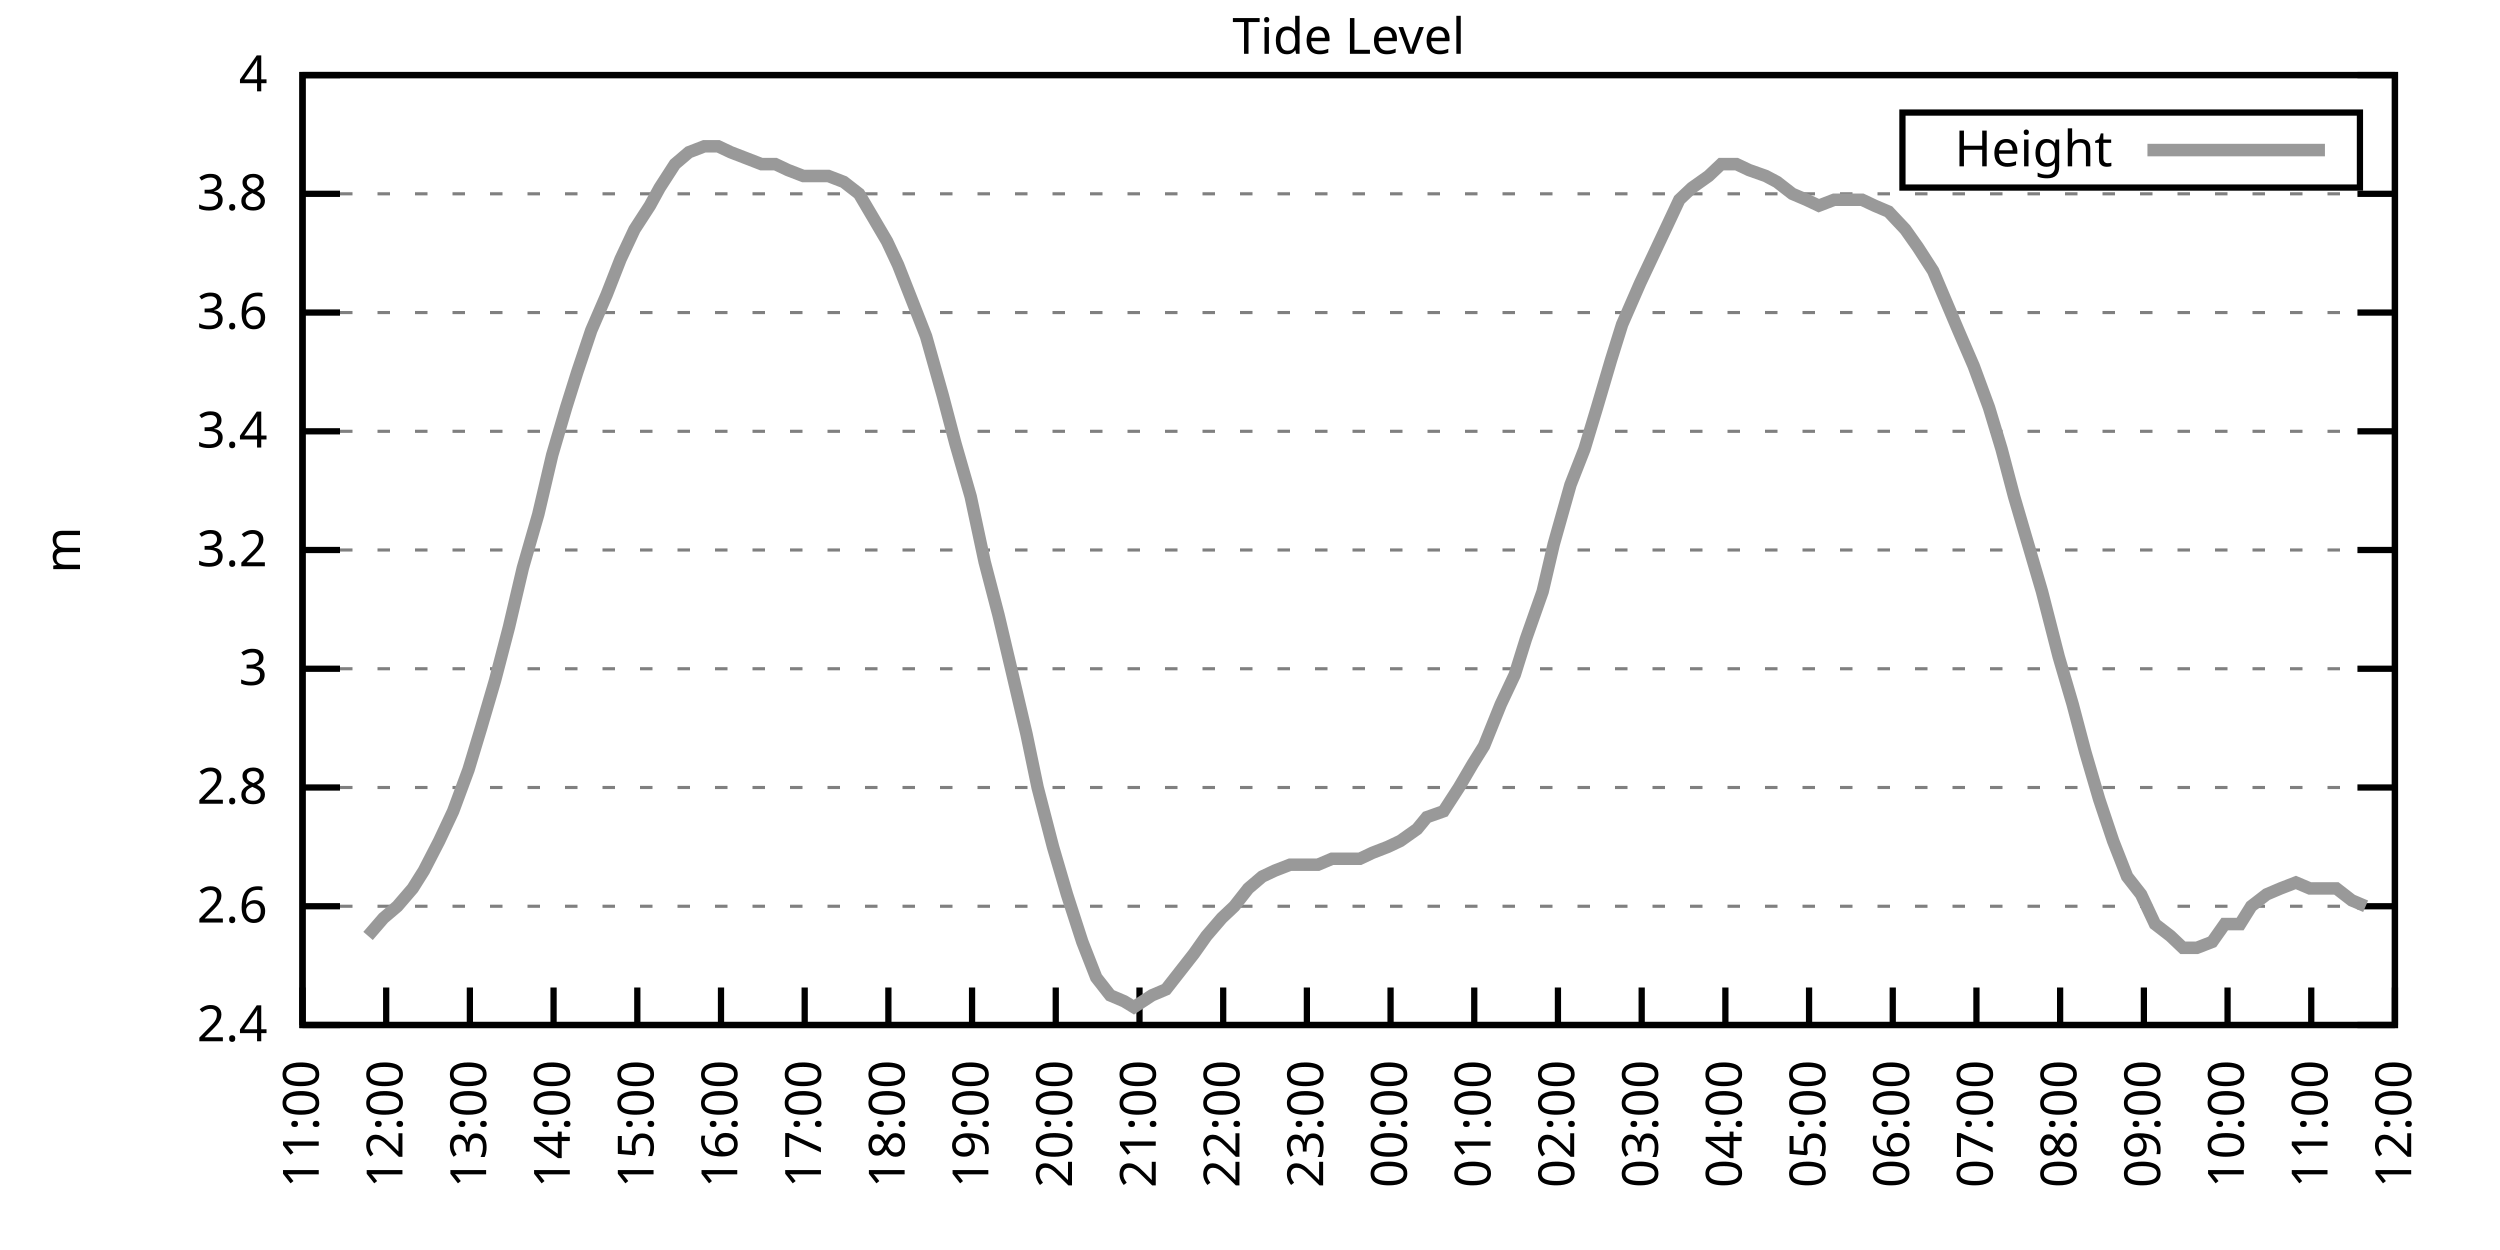
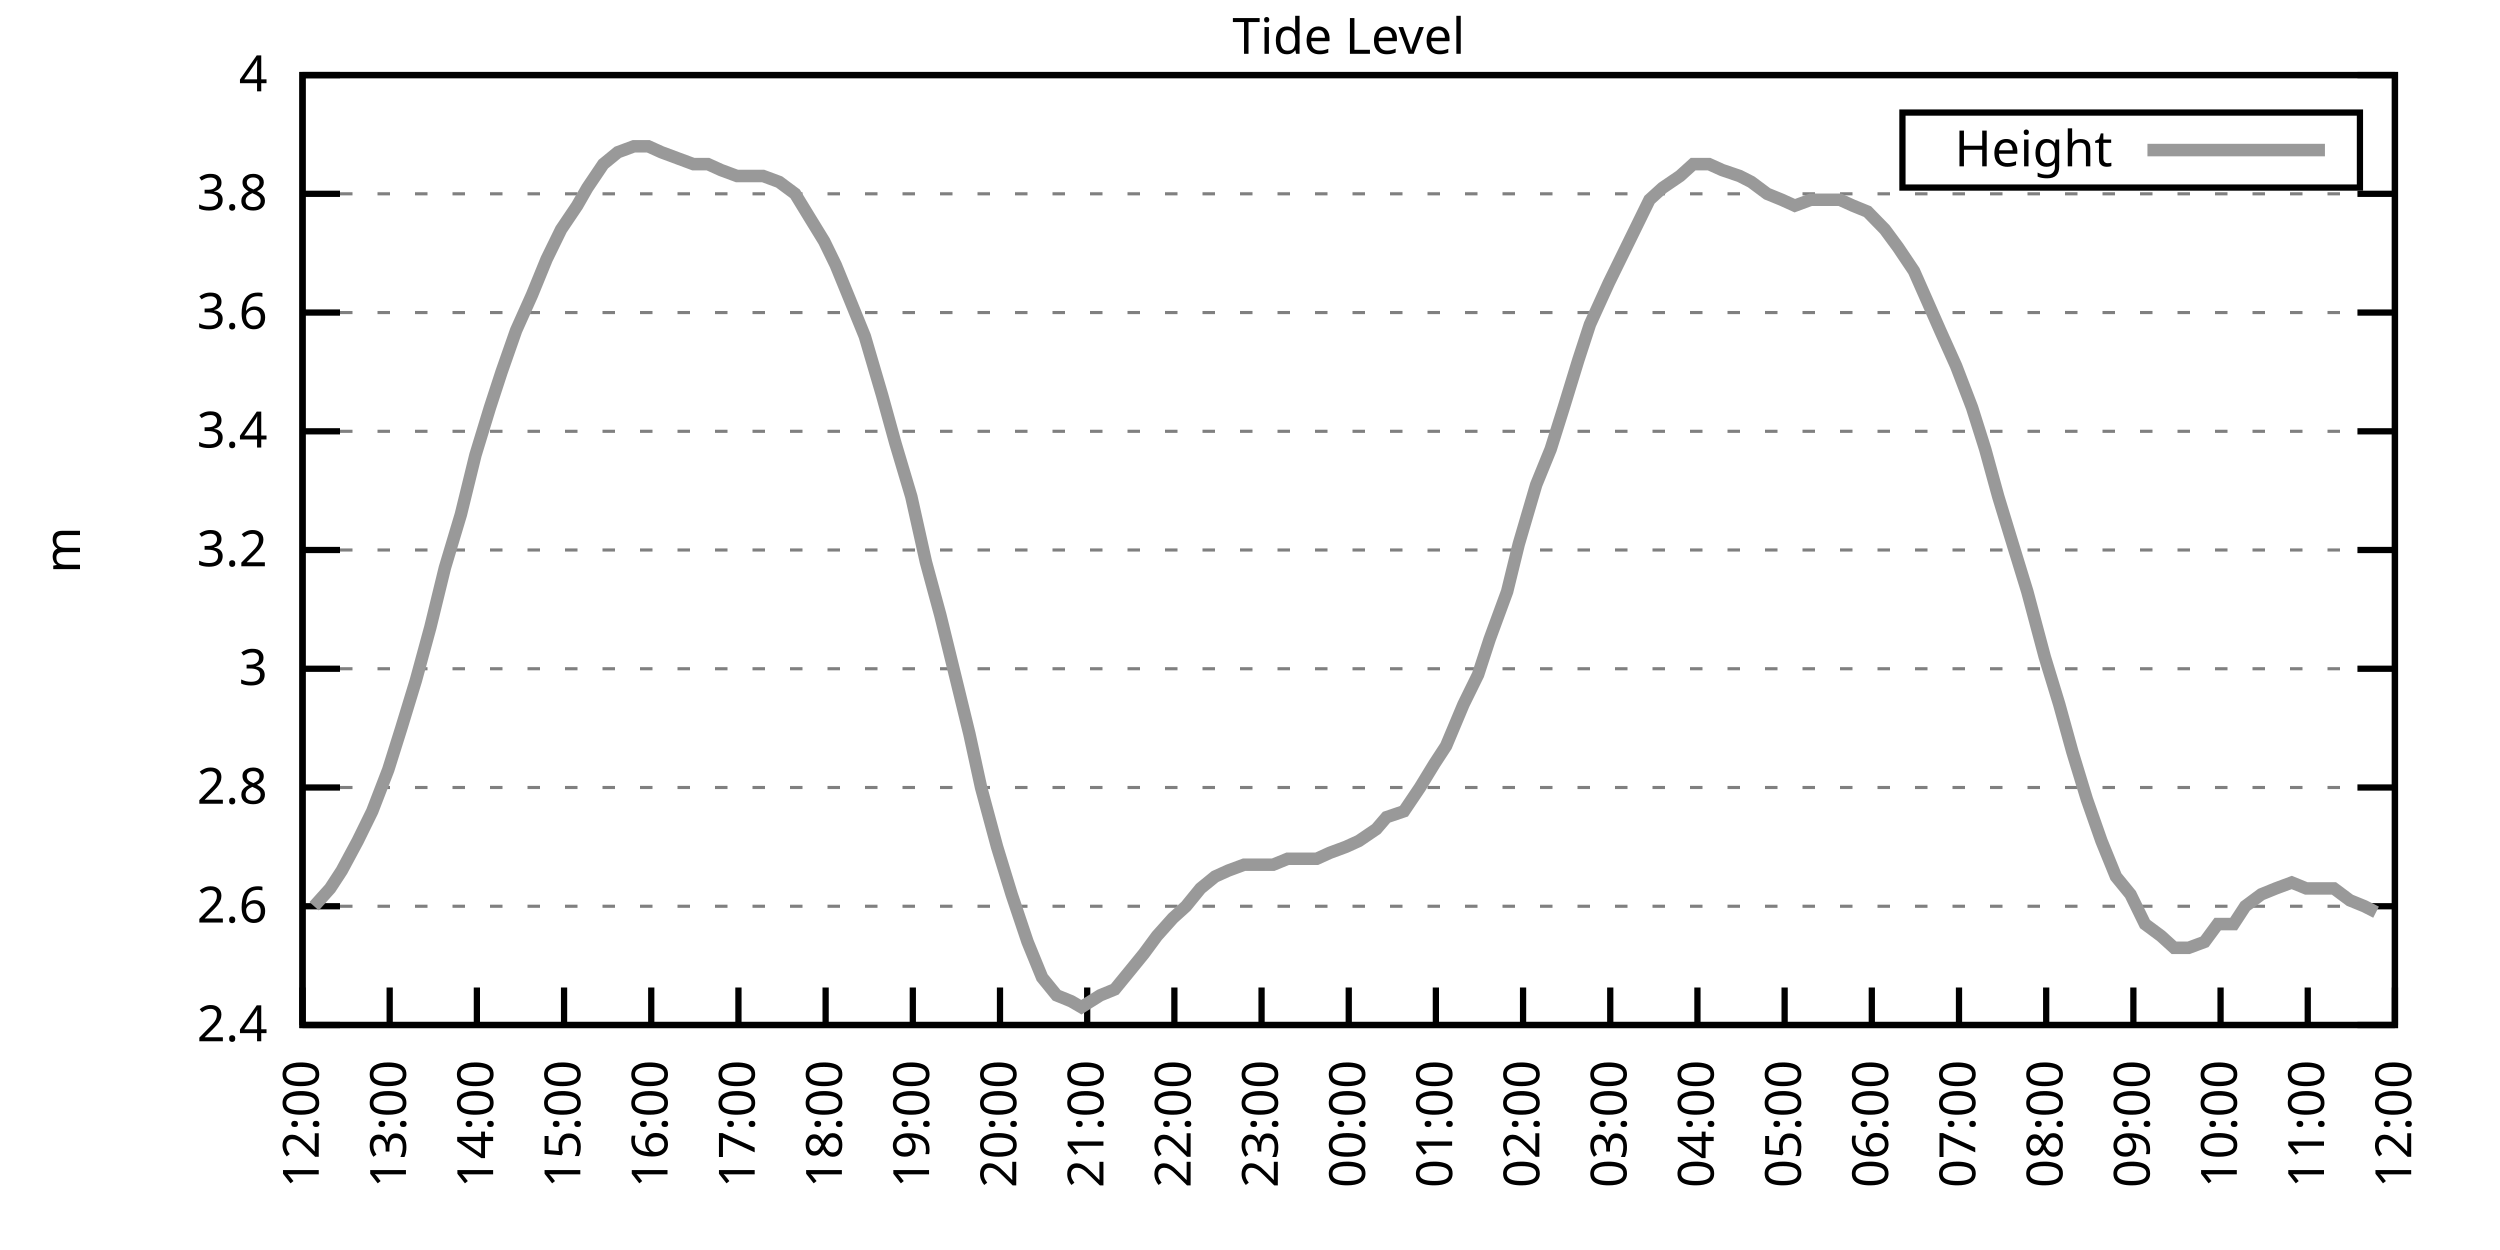
<svg xmlns="http://www.w3.org/2000/svg" xmlns:xlink="http://www.w3.org/1999/xlink" width="400" height="200" viewBox="0 0 400 200">
  <g id="gnuplot_canvas">
    <rect x="0" y="0" width="400" height="200" fill="none" />
    <defs>
      <circle id="gpDot" r="0.5" stroke-width="0.5" stroke="currentColor" />
      <path id="gpPt0" stroke-width="0.333" stroke="currentColor" d="M-1,0 h2 M0,-1 v2" />
      <path id="gpPt1" stroke-width="0.333" stroke="currentColor" d="M-1,-1 L1,1 M1,-1 L-1,1" />
      <path id="gpPt2" stroke-width="0.333" stroke="currentColor" d="M-1,0 L1,0 M0,-1 L0,1 M-1,-1 L1,1 M-1,1 L1,-1" />
      <rect id="gpPt3" stroke-width="0.333" stroke="currentColor" x="-1" y="-1" width="2" height="2" />
      <rect id="gpPt4" stroke-width="0.333" stroke="currentColor" fill="currentColor" x="-1" y="-1" width="2" height="2" />
      <circle id="gpPt5" stroke-width="0.333" stroke="currentColor" cx="0" cy="0" r="1" />
      <use xlink:href="#gpPt5" id="gpPt6" fill="currentColor" stroke="none" />
      <path id="gpPt7" stroke-width="0.333" stroke="currentColor" d="M0,-1.33 L-1.33,0.67 L1.33,0.67 z" />
      <use xlink:href="#gpPt7" id="gpPt8" fill="currentColor" stroke="none" />
      <use xlink:href="#gpPt7" id="gpPt9" stroke="currentColor" transform="rotate(180)" />
      <use xlink:href="#gpPt9" id="gpPt10" fill="currentColor" stroke="none" />
      <use xlink:href="#gpPt3" id="gpPt11" stroke="currentColor" transform="rotate(45)" />
      <use xlink:href="#gpPt11" id="gpPt12" fill="currentColor" stroke="none" />
      <path id="gpPt13" stroke-width="0.333" stroke="currentColor" d="M0,1.330 L1.265,0.411 L0.782,-1.067 L-0.782,-1.076 L-1.265,0.411 z" />
      <use xlink:href="#gpPt13" id="gpPt14" fill="currentColor" stroke="none" />
      <filter id="textbox" filterUnits="objectBoundingBox" x="0" y="0" height="1" width="1">
        <feFlood flood-color="white" flood-opacity="1" result="bgnd" />
        <feComposite in="SourceGraphic" in2="bgnd" operator="atop" />
      </filter>
      <filter id="greybox" filterUnits="objectBoundingBox" x="0" y="0" height="1" width="1">
        <feFlood flood-color="lightgrey" flood-opacity="1" result="grey" />
        <feComposite in="SourceGraphic" in2="grey" operator="atop" />
      </filter>
    </defs>
    <g fill="none" color="white" stroke="currentColor" stroke-width="1.00" stroke-linecap="butt" stroke-linejoin="miter">
</g>
    <g fill="none" color="black" stroke="currentColor" stroke-width="1.00" stroke-linecap="butt" stroke-linejoin="miter">
      <g stroke="none" shape-rendering="crispEdges">
        <polygon fill="rgb(255, 255, 255)" points="48.40,164.00 383.18,164.00 383.18,12.02 48.40,12.02 " />
      </g>
    </g>
    <g fill="none" color="black" stroke="currentColor" stroke-width="1.00" stroke-linecap="butt" stroke-linejoin="miter">
</g>
    <g fill="none" color="black" stroke="black" stroke-width="0.50" stroke-linecap="butt" stroke-linejoin="miter">
</g>
    <g fill="none" color="gray" stroke="currentColor" stroke-width="0.50" stroke-linecap="butt" stroke-linejoin="miter">
      <path stroke="gray" stroke-dasharray="2,4" class="gridline" d="M48.40,164.00 L383.19,164.00  " />
    </g>
    <g fill="none" color="gray" stroke="gray" stroke-width="1.00" stroke-linecap="butt" stroke-linejoin="miter">
</g>
    <g fill="none" color="black" stroke="currentColor" stroke-width="1.00" stroke-linecap="butt" stroke-linejoin="miter">
      <path stroke="black" d="M48.40,164.00 L54.40,164.00 M383.19,164.00 L377.19,164.00  " />
      <g transform="translate(42.80,166.60)" stroke="none" fill="black" font-family="Sans" font-size="8.00" text-anchor="end">
        <text>
          <tspan font-family="Sans"> 2.4</tspan>
        </text>
      </g>
    </g>
    <g fill="none" color="black" stroke="currentColor" stroke-width="1.00" stroke-linecap="butt" stroke-linejoin="miter">
</g>
    <g fill="none" color="black" stroke="black" stroke-width="0.50" stroke-linecap="butt" stroke-linejoin="miter">
</g>
    <g fill="none" color="gray" stroke="currentColor" stroke-width="0.50" stroke-linecap="butt" stroke-linejoin="miter">
      <path stroke="gray" stroke-dasharray="2,4" class="gridline" d="M48.40,145.00 L383.19,145.00  " />
    </g>
    <g fill="none" color="gray" stroke="gray" stroke-width="1.00" stroke-linecap="butt" stroke-linejoin="miter">
</g>
    <g fill="none" color="black" stroke="currentColor" stroke-width="1.00" stroke-linecap="butt" stroke-linejoin="miter">
      <path stroke="black" d="M48.40,145.00 L54.40,145.00 M383.19,145.00 L377.19,145.00  " />
      <g transform="translate(42.80,147.60)" stroke="none" fill="black" font-family="Sans" font-size="8.00" text-anchor="end">
        <text>
          <tspan font-family="Sans"> 2.6</tspan>
        </text>
      </g>
    </g>
    <g fill="none" color="black" stroke="currentColor" stroke-width="1.00" stroke-linecap="butt" stroke-linejoin="miter">
</g>
    <g fill="none" color="black" stroke="black" stroke-width="0.50" stroke-linecap="butt" stroke-linejoin="miter">
</g>
    <g fill="none" color="gray" stroke="currentColor" stroke-width="0.50" stroke-linecap="butt" stroke-linejoin="miter">
      <path stroke="gray" stroke-dasharray="2,4" class="gridline" d="M48.40,126.00 L383.19,126.00  " />
    </g>
    <g fill="none" color="gray" stroke="gray" stroke-width="1.00" stroke-linecap="butt" stroke-linejoin="miter">
</g>
    <g fill="none" color="black" stroke="currentColor" stroke-width="1.00" stroke-linecap="butt" stroke-linejoin="miter">
      <path stroke="black" d="M48.40,126.00 L54.40,126.00 M383.19,126.00 L377.19,126.00  " />
      <g transform="translate(42.80,128.60)" stroke="none" fill="black" font-family="Sans" font-size="8.00" text-anchor="end">
        <text>
          <tspan font-family="Sans"> 2.8</tspan>
        </text>
      </g>
    </g>
    <g fill="none" color="black" stroke="currentColor" stroke-width="1.00" stroke-linecap="butt" stroke-linejoin="miter">
</g>
    <g fill="none" color="black" stroke="black" stroke-width="0.50" stroke-linecap="butt" stroke-linejoin="miter">
</g>
    <g fill="none" color="gray" stroke="currentColor" stroke-width="0.50" stroke-linecap="butt" stroke-linejoin="miter">
      <path stroke="gray" stroke-dasharray="2,4" class="gridline" d="M48.40,107.00 L383.19,107.00  " />
    </g>
    <g fill="none" color="gray" stroke="gray" stroke-width="1.00" stroke-linecap="butt" stroke-linejoin="miter">
</g>
    <g fill="none" color="black" stroke="currentColor" stroke-width="1.00" stroke-linecap="butt" stroke-linejoin="miter">
      <path stroke="black" d="M48.40,107.00 L54.40,107.00 M383.19,107.00 L377.19,107.00  " />
      <g transform="translate(42.80,109.60)" stroke="none" fill="black" font-family="Sans" font-size="8.00" text-anchor="end">
        <text>
          <tspan font-family="Sans"> 3</tspan>
        </text>
      </g>
    </g>
    <g fill="none" color="black" stroke="currentColor" stroke-width="1.00" stroke-linecap="butt" stroke-linejoin="miter">
</g>
    <g fill="none" color="black" stroke="black" stroke-width="0.50" stroke-linecap="butt" stroke-linejoin="miter">
</g>
    <g fill="none" color="gray" stroke="currentColor" stroke-width="0.50" stroke-linecap="butt" stroke-linejoin="miter">
      <path stroke="gray" stroke-dasharray="2,4" class="gridline" d="M48.40,88.00 L383.19,88.00  " />
    </g>
    <g fill="none" color="gray" stroke="gray" stroke-width="1.00" stroke-linecap="butt" stroke-linejoin="miter">
</g>
    <g fill="none" color="black" stroke="currentColor" stroke-width="1.00" stroke-linecap="butt" stroke-linejoin="miter">
      <path stroke="black" d="M48.40,88.00 L54.40,88.00 M383.19,88.00 L377.19,88.00  " />
      <g transform="translate(42.80,90.60)" stroke="none" fill="black" font-family="Sans" font-size="8.00" text-anchor="end">
        <text>
          <tspan font-family="Sans"> 3.2</tspan>
        </text>
      </g>
    </g>
    <g fill="none" color="black" stroke="currentColor" stroke-width="1.00" stroke-linecap="butt" stroke-linejoin="miter">
</g>
    <g fill="none" color="black" stroke="black" stroke-width="0.50" stroke-linecap="butt" stroke-linejoin="miter">
</g>
    <g fill="none" color="gray" stroke="currentColor" stroke-width="0.50" stroke-linecap="butt" stroke-linejoin="miter">
      <path stroke="gray" stroke-dasharray="2,4" class="gridline" d="M48.40,69.01 L383.19,69.01  " />
    </g>
    <g fill="none" color="gray" stroke="gray" stroke-width="1.00" stroke-linecap="butt" stroke-linejoin="miter">
</g>
    <g fill="none" color="black" stroke="currentColor" stroke-width="1.00" stroke-linecap="butt" stroke-linejoin="miter">
      <path stroke="black" d="M48.40,69.01 L54.40,69.01 M383.19,69.01 L377.19,69.01  " />
      <g transform="translate(42.80,71.61)" stroke="none" fill="black" font-family="Sans" font-size="8.00" text-anchor="end">
        <text>
          <tspan font-family="Sans"> 3.4</tspan>
        </text>
      </g>
    </g>
    <g fill="none" color="black" stroke="currentColor" stroke-width="1.00" stroke-linecap="butt" stroke-linejoin="miter">
</g>
    <g fill="none" color="black" stroke="black" stroke-width="0.50" stroke-linecap="butt" stroke-linejoin="miter">
</g>
    <g fill="none" color="gray" stroke="currentColor" stroke-width="0.50" stroke-linecap="butt" stroke-linejoin="miter">
      <path stroke="gray" stroke-dasharray="2,4" class="gridline" d="M48.40,50.01 L383.19,50.01  " />
    </g>
    <g fill="none" color="gray" stroke="gray" stroke-width="1.00" stroke-linecap="butt" stroke-linejoin="miter">
</g>
    <g fill="none" color="black" stroke="currentColor" stroke-width="1.00" stroke-linecap="butt" stroke-linejoin="miter">
      <path stroke="black" d="M48.40,50.01 L54.40,50.01 M383.19,50.01 L377.19,50.01  " />
      <g transform="translate(42.80,52.61)" stroke="none" fill="black" font-family="Sans" font-size="8.00" text-anchor="end">
        <text>
          <tspan font-family="Sans"> 3.6</tspan>
        </text>
      </g>
    </g>
    <g fill="none" color="black" stroke="currentColor" stroke-width="1.00" stroke-linecap="butt" stroke-linejoin="miter">
</g>
    <g fill="none" color="black" stroke="black" stroke-width="0.50" stroke-linecap="butt" stroke-linejoin="miter">
</g>
    <g fill="none" color="gray" stroke="currentColor" stroke-width="0.50" stroke-linecap="butt" stroke-linejoin="miter">
      <path stroke="gray" stroke-dasharray="2,4" class="gridline" d="M48.40,31.01 L383.19,31.01  " />
    </g>
    <g fill="none" color="gray" stroke="gray" stroke-width="1.00" stroke-linecap="butt" stroke-linejoin="miter">
</g>
    <g fill="none" color="black" stroke="currentColor" stroke-width="1.00" stroke-linecap="butt" stroke-linejoin="miter">
      <path stroke="black" d="M48.40,31.01 L54.40,31.01 M383.19,31.01 L377.19,31.01  " />
      <g transform="translate(42.80,33.61)" stroke="none" fill="black" font-family="Sans" font-size="8.00" text-anchor="end">
        <text>
          <tspan font-family="Sans"> 3.8</tspan>
        </text>
      </g>
    </g>
    <g fill="none" color="black" stroke="currentColor" stroke-width="1.00" stroke-linecap="butt" stroke-linejoin="miter">
</g>
    <g fill="none" color="black" stroke="black" stroke-width="0.50" stroke-linecap="butt" stroke-linejoin="miter">
</g>
    <g fill="none" color="gray" stroke="currentColor" stroke-width="0.50" stroke-linecap="butt" stroke-linejoin="miter">
      <path stroke="gray" stroke-dasharray="2,4" class="gridline" d="M48.40,12.01 L383.19,12.01  " />
    </g>
    <g fill="none" color="gray" stroke="gray" stroke-width="1.00" stroke-linecap="butt" stroke-linejoin="miter">
</g>
    <g fill="none" color="black" stroke="currentColor" stroke-width="1.00" stroke-linecap="butt" stroke-linejoin="miter">
      <path stroke="black" d="M48.40,12.01 L54.40,12.01 M383.19,12.01 L377.19,12.01  " />
      <g transform="translate(42.80,14.61)" stroke="none" fill="black" font-family="Sans" font-size="8.00" text-anchor="end">
        <text>
          <tspan font-family="Sans"> 4</tspan>
        </text>
      </g>
    </g>
    <g fill="none" color="black" stroke="currentColor" stroke-width="1.00" stroke-linecap="butt" stroke-linejoin="miter">
      <path stroke="black" d="M48.40,164.00 L48.40,158.00  " />
      <g transform="translate(51.00,169.60) rotate(270.00)" stroke="none" fill="black" font-family="Sans" font-size="8.00" text-anchor="end">
        <text>
-           <tspan font-family="Sans">11:00</tspan>
-         </text>
-       </g>
-     </g>
-     <g fill="none" color="black" stroke="currentColor" stroke-width="1.00" stroke-linecap="butt" stroke-linejoin="miter">
-       <path stroke="black" d="M61.79,164.00 L61.79,158.00  " />
-       <g transform="translate(64.39,169.60) rotate(270.00)" stroke="none" fill="black" font-family="Sans" font-size="8.00" text-anchor="end">
-         <text>
          <tspan font-family="Sans">12:00</tspan>
        </text>
      </g>
    </g>
    <g fill="none" color="black" stroke="currentColor" stroke-width="1.00" stroke-linecap="butt" stroke-linejoin="miter">
-       <path stroke="black" d="M75.18,164.00 L75.18,158.00  " />
-       <g transform="translate(77.78,169.60) rotate(270.00)" stroke="none" fill="black" font-family="Sans" font-size="8.00" text-anchor="end">
+       <path stroke="black" d="M62.35,164.00 L62.35,158.00  " />
+       <g transform="translate(64.95,169.60) rotate(270.00)" stroke="none" fill="black" font-family="Sans" font-size="8.00" text-anchor="end">
        <text>
          <tspan font-family="Sans">13:00</tspan>
        </text>
      </g>
    </g>
    <g fill="none" color="black" stroke="currentColor" stroke-width="1.00" stroke-linecap="butt" stroke-linejoin="miter">
-       <path stroke="black" d="M88.57,164.00 L88.57,158.00  " />
-       <g transform="translate(91.17,169.60) rotate(270.00)" stroke="none" fill="black" font-family="Sans" font-size="8.00" text-anchor="end">
+       <path stroke="black" d="M76.30,164.00 L76.30,158.00  " />
+       <g transform="translate(78.90,169.60) rotate(270.00)" stroke="none" fill="black" font-family="Sans" font-size="8.00" text-anchor="end">
        <text>
          <tspan font-family="Sans">14:00</tspan>
        </text>
      </g>
    </g>
    <g fill="none" color="black" stroke="currentColor" stroke-width="1.00" stroke-linecap="butt" stroke-linejoin="miter">
-       <path stroke="black" d="M101.97,164.00 L101.97,158.00  " />
-       <g transform="translate(104.57,169.60) rotate(270.00)" stroke="none" fill="black" font-family="Sans" font-size="8.00" text-anchor="end">
+       <path stroke="black" d="M90.25,164.00 L90.25,158.00  " />
+       <g transform="translate(92.85,169.60) rotate(270.00)" stroke="none" fill="black" font-family="Sans" font-size="8.00" text-anchor="end">
        <text>
          <tspan font-family="Sans">15:00</tspan>
        </text>
      </g>
    </g>
    <g fill="none" color="black" stroke="currentColor" stroke-width="1.00" stroke-linecap="butt" stroke-linejoin="miter">
-       <path stroke="black" d="M115.36,164.00 L115.36,158.00  " />
-       <g transform="translate(117.96,169.60) rotate(270.00)" stroke="none" fill="black" font-family="Sans" font-size="8.00" text-anchor="end">
+       <path stroke="black" d="M104.20,164.00 L104.20,158.00  " />
+       <g transform="translate(106.80,169.60) rotate(270.00)" stroke="none" fill="black" font-family="Sans" font-size="8.00" text-anchor="end">
        <text>
          <tspan font-family="Sans">16:00</tspan>
        </text>
      </g>
    </g>
    <g fill="none" color="black" stroke="currentColor" stroke-width="1.00" stroke-linecap="butt" stroke-linejoin="miter">
-       <path stroke="black" d="M128.75,164.00 L128.75,158.00  " />
-       <g transform="translate(131.35,169.60) rotate(270.00)" stroke="none" fill="black" font-family="Sans" font-size="8.00" text-anchor="end">
+       <path stroke="black" d="M118.15,164.00 L118.15,158.00  " />
+       <g transform="translate(120.75,169.60) rotate(270.00)" stroke="none" fill="black" font-family="Sans" font-size="8.00" text-anchor="end">
        <text>
          <tspan font-family="Sans">17:00</tspan>
        </text>
      </g>
    </g>
    <g fill="none" color="black" stroke="currentColor" stroke-width="1.00" stroke-linecap="butt" stroke-linejoin="miter">
-       <path stroke="black" d="M142.14,164.00 L142.14,158.00  " />
-       <g transform="translate(144.74,169.60) rotate(270.00)" stroke="none" fill="black" font-family="Sans" font-size="8.00" text-anchor="end">
+       <path stroke="black" d="M132.10,164.00 L132.10,158.00  " />
+       <g transform="translate(134.70,169.60) rotate(270.00)" stroke="none" fill="black" font-family="Sans" font-size="8.00" text-anchor="end">
        <text>
          <tspan font-family="Sans">18:00</tspan>
        </text>
      </g>
    </g>
    <g fill="none" color="black" stroke="currentColor" stroke-width="1.00" stroke-linecap="butt" stroke-linejoin="miter">
-       <path stroke="black" d="M155.53,164.00 L155.53,158.00  " />
-       <g transform="translate(158.13,169.60) rotate(270.00)" stroke="none" fill="black" font-family="Sans" font-size="8.00" text-anchor="end">
+       <path stroke="black" d="M146.05,164.00 L146.05,158.00  " />
+       <g transform="translate(148.65,169.60) rotate(270.00)" stroke="none" fill="black" font-family="Sans" font-size="8.00" text-anchor="end">
        <text>
          <tspan font-family="Sans">19:00</tspan>
        </text>
      </g>
    </g>
    <g fill="none" color="black" stroke="currentColor" stroke-width="1.00" stroke-linecap="butt" stroke-linejoin="miter">
-       <path stroke="black" d="M168.92,164.00 L168.92,158.00  " />
-       <g transform="translate(171.52,169.60) rotate(270.00)" stroke="none" fill="black" font-family="Sans" font-size="8.00" text-anchor="end">
+       <path stroke="black" d="M160.00,164.00 L160.00,158.00  " />
+       <g transform="translate(162.60,169.60) rotate(270.00)" stroke="none" fill="black" font-family="Sans" font-size="8.00" text-anchor="end">
        <text>
          <tspan font-family="Sans">20:00</tspan>
        </text>
      </g>
    </g>
    <g fill="none" color="black" stroke="currentColor" stroke-width="1.00" stroke-linecap="butt" stroke-linejoin="miter">
-       <path stroke="black" d="M182.32,164.00 L182.32,158.00  " />
-       <g transform="translate(184.92,169.60) rotate(270.00)" stroke="none" fill="black" font-family="Sans" font-size="8.00" text-anchor="end">
+       <path stroke="black" d="M173.95,164.00 L173.95,158.00  " />
+       <g transform="translate(176.55,169.60) rotate(270.00)" stroke="none" fill="black" font-family="Sans" font-size="8.00" text-anchor="end">
        <text>
          <tspan font-family="Sans">21:00</tspan>
        </text>
      </g>
    </g>
    <g fill="none" color="black" stroke="currentColor" stroke-width="1.00" stroke-linecap="butt" stroke-linejoin="miter">
-       <path stroke="black" d="M195.71,164.00 L195.71,158.00  " />
-       <g transform="translate(198.31,169.60) rotate(270.00)" stroke="none" fill="black" font-family="Sans" font-size="8.00" text-anchor="end">
+       <path stroke="black" d="M187.90,164.00 L187.90,158.00  " />
+       <g transform="translate(190.50,169.60) rotate(270.00)" stroke="none" fill="black" font-family="Sans" font-size="8.00" text-anchor="end">
        <text>
          <tspan font-family="Sans">22:00</tspan>
        </text>
      </g>
    </g>
    <g fill="none" color="black" stroke="currentColor" stroke-width="1.00" stroke-linecap="butt" stroke-linejoin="miter">
-       <path stroke="black" d="M209.10,164.00 L209.10,158.00  " />
-       <g transform="translate(211.70,169.60) rotate(270.00)" stroke="none" fill="black" font-family="Sans" font-size="8.00" text-anchor="end">
+       <path stroke="black" d="M201.85,164.00 L201.85,158.00  " />
+       <g transform="translate(204.45,169.60) rotate(270.00)" stroke="none" fill="black" font-family="Sans" font-size="8.00" text-anchor="end">
        <text>
          <tspan font-family="Sans">23:00</tspan>
        </text>
      </g>
    </g>
    <g fill="none" color="black" stroke="currentColor" stroke-width="1.00" stroke-linecap="butt" stroke-linejoin="miter">
-       <path stroke="black" d="M222.49,164.00 L222.49,158.00  " />
-       <g transform="translate(225.09,169.60) rotate(270.00)" stroke="none" fill="black" font-family="Sans" font-size="8.00" text-anchor="end">
+       <path stroke="black" d="M215.80,164.00 L215.80,158.00  " />
+       <g transform="translate(218.40,169.60) rotate(270.00)" stroke="none" fill="black" font-family="Sans" font-size="8.00" text-anchor="end">
        <text>
          <tspan font-family="Sans">00:00</tspan>
        </text>
      </g>
    </g>
    <g fill="none" color="black" stroke="currentColor" stroke-width="1.00" stroke-linecap="butt" stroke-linejoin="miter">
-       <path stroke="black" d="M235.88,164.00 L235.88,158.00  " />
-       <g transform="translate(238.48,169.60) rotate(270.00)" stroke="none" fill="black" font-family="Sans" font-size="8.00" text-anchor="end">
+       <path stroke="black" d="M229.74,164.00 L229.74,158.00  " />
+       <g transform="translate(232.34,169.60) rotate(270.00)" stroke="none" fill="black" font-family="Sans" font-size="8.00" text-anchor="end">
        <text>
          <tspan font-family="Sans">01:00</tspan>
        </text>
      </g>
    </g>
    <g fill="none" color="black" stroke="currentColor" stroke-width="1.00" stroke-linecap="butt" stroke-linejoin="miter">
-       <path stroke="black" d="M249.27,164.00 L249.27,158.00  " />
-       <g transform="translate(251.87,169.60) rotate(270.00)" stroke="none" fill="black" font-family="Sans" font-size="8.00" text-anchor="end">
+       <path stroke="black" d="M243.69,164.00 L243.69,158.00  " />
+       <g transform="translate(246.29,169.60) rotate(270.00)" stroke="none" fill="black" font-family="Sans" font-size="8.00" text-anchor="end">
        <text>
          <tspan font-family="Sans">02:00</tspan>
        </text>
      </g>
    </g>
    <g fill="none" color="black" stroke="currentColor" stroke-width="1.00" stroke-linecap="butt" stroke-linejoin="miter">
-       <path stroke="black" d="M262.67,164.00 L262.67,158.00  " />
-       <g transform="translate(265.27,169.60) rotate(270.00)" stroke="none" fill="black" font-family="Sans" font-size="8.00" text-anchor="end">
+       <path stroke="black" d="M257.64,164.00 L257.64,158.00  " />
+       <g transform="translate(260.24,169.60) rotate(270.00)" stroke="none" fill="black" font-family="Sans" font-size="8.00" text-anchor="end">
        <text>
          <tspan font-family="Sans">03:00</tspan>
        </text>
      </g>
    </g>
    <g fill="none" color="black" stroke="currentColor" stroke-width="1.00" stroke-linecap="butt" stroke-linejoin="miter">
-       <path stroke="black" d="M276.06,164.00 L276.06,158.00  " />
-       <g transform="translate(278.66,169.60) rotate(270.00)" stroke="none" fill="black" font-family="Sans" font-size="8.00" text-anchor="end">
+       <path stroke="black" d="M271.59,164.00 L271.59,158.00  " />
+       <g transform="translate(274.19,169.60) rotate(270.00)" stroke="none" fill="black" font-family="Sans" font-size="8.00" text-anchor="end">
        <text>
          <tspan font-family="Sans">04:00</tspan>
        </text>
      </g>
    </g>
    <g fill="none" color="black" stroke="currentColor" stroke-width="1.00" stroke-linecap="butt" stroke-linejoin="miter">
-       <path stroke="black" d="M289.45,164.00 L289.45,158.00  " />
-       <g transform="translate(292.05,169.60) rotate(270.00)" stroke="none" fill="black" font-family="Sans" font-size="8.00" text-anchor="end">
+       <path stroke="black" d="M285.54,164.00 L285.54,158.00  " />
+       <g transform="translate(288.14,169.60) rotate(270.00)" stroke="none" fill="black" font-family="Sans" font-size="8.00" text-anchor="end">
        <text>
          <tspan font-family="Sans">05:00</tspan>
        </text>
      </g>
    </g>
    <g fill="none" color="black" stroke="currentColor" stroke-width="1.00" stroke-linecap="butt" stroke-linejoin="miter">
-       <path stroke="black" d="M302.84,164.00 L302.84,158.00  " />
-       <g transform="translate(305.44,169.60) rotate(270.00)" stroke="none" fill="black" font-family="Sans" font-size="8.00" text-anchor="end">
+       <path stroke="black" d="M299.49,164.00 L299.49,158.00  " />
+       <g transform="translate(302.09,169.60) rotate(270.00)" stroke="none" fill="black" font-family="Sans" font-size="8.00" text-anchor="end">
        <text>
          <tspan font-family="Sans">06:00</tspan>
        </text>
      </g>
    </g>
    <g fill="none" color="black" stroke="currentColor" stroke-width="1.00" stroke-linecap="butt" stroke-linejoin="miter">
-       <path stroke="black" d="M316.23,164.00 L316.23,158.00  " />
-       <g transform="translate(318.83,169.60) rotate(270.00)" stroke="none" fill="black" font-family="Sans" font-size="8.00" text-anchor="end">
+       <path stroke="black" d="M313.44,164.00 L313.44,158.00  " />
+       <g transform="translate(316.04,169.60) rotate(270.00)" stroke="none" fill="black" font-family="Sans" font-size="8.00" text-anchor="end">
        <text>
          <tspan font-family="Sans">07:00</tspan>
        </text>
      </g>
    </g>
    <g fill="none" color="black" stroke="currentColor" stroke-width="1.00" stroke-linecap="butt" stroke-linejoin="miter">
-       <path stroke="black" d="M329.62,164.00 L329.62,158.00  " />
-       <g transform="translate(332.22,169.60) rotate(270.00)" stroke="none" fill="black" font-family="Sans" font-size="8.00" text-anchor="end">
+       <path stroke="black" d="M327.39,164.00 L327.39,158.00  " />
+       <g transform="translate(329.99,169.60) rotate(270.00)" stroke="none" fill="black" font-family="Sans" font-size="8.00" text-anchor="end">
        <text>
          <tspan font-family="Sans">08:00</tspan>
        </text>
      </g>
    </g>
    <g fill="none" color="black" stroke="currentColor" stroke-width="1.00" stroke-linecap="butt" stroke-linejoin="miter">
-       <path stroke="black" d="M343.02,164.00 L343.02,158.00  " />
-       <g transform="translate(345.62,169.60) rotate(270.00)" stroke="none" fill="black" font-family="Sans" font-size="8.00" text-anchor="end">
+       <path stroke="black" d="M341.34,164.00 L341.34,158.00  " />
+       <g transform="translate(343.94,169.60) rotate(270.00)" stroke="none" fill="black" font-family="Sans" font-size="8.00" text-anchor="end">
        <text>
          <tspan font-family="Sans">09:00</tspan>
        </text>
      </g>
    </g>
    <g fill="none" color="black" stroke="currentColor" stroke-width="1.00" stroke-linecap="butt" stroke-linejoin="miter">
-       <path stroke="black" d="M356.41,164.00 L356.41,158.00  " />
-       <g transform="translate(359.01,169.60) rotate(270.00)" stroke="none" fill="black" font-family="Sans" font-size="8.00" text-anchor="end">
+       <path stroke="black" d="M355.29,164.00 L355.29,158.00  " />
+       <g transform="translate(357.89,169.60) rotate(270.00)" stroke="none" fill="black" font-family="Sans" font-size="8.00" text-anchor="end">
        <text>
          <tspan font-family="Sans">10:00</tspan>
        </text>
      </g>
    </g>
    <g fill="none" color="black" stroke="currentColor" stroke-width="1.00" stroke-linecap="butt" stroke-linejoin="miter">
-       <path stroke="black" d="M369.80,164.00 L369.80,158.00  " />
-       <g transform="translate(372.40,169.60) rotate(270.00)" stroke="none" fill="black" font-family="Sans" font-size="8.00" text-anchor="end">
+       <path stroke="black" d="M369.24,164.00 L369.24,158.00  " />
+       <g transform="translate(371.84,169.60) rotate(270.00)" stroke="none" fill="black" font-family="Sans" font-size="8.00" text-anchor="end">
        <text>
          <tspan font-family="Sans">11:00</tspan>
        </text>
      </g>
    </g>
    <g fill="none" color="black" stroke="currentColor" stroke-width="1.00" stroke-linecap="butt" stroke-linejoin="miter">
      <path stroke="black" d="M383.19,164.00 L383.19,158.00  " />
      <g transform="translate(385.79,169.60) rotate(270.00)" stroke="none" fill="black" font-family="Sans" font-size="8.00" text-anchor="end">
        <text>
          <tspan font-family="Sans">12:00</tspan>
        </text>
      </g>
    </g>
    <g fill="none" color="black" stroke="currentColor" stroke-width="1.00" stroke-linecap="butt" stroke-linejoin="miter">
</g>
    <g fill="none" color="black" stroke="currentColor" stroke-width="1.00" stroke-linecap="butt" stroke-linejoin="miter">
      <path stroke="black" d="M48.40,12.01 L48.40,164.00 L383.19,164.00 L383.19,12.01 L48.40,12.01 Z  " />
    </g>
    <g fill="none" color="black" stroke="currentColor" stroke-width="1.00" stroke-linecap="butt" stroke-linejoin="miter">
</g>
    <g fill="none" color="black" stroke="currentColor" stroke-width="1.00" stroke-linecap="butt" stroke-linejoin="miter">
      <path stroke="black" d="M304.39,30.01 L304.39,18.01 L377.59,18.01 L377.59,30.01 L304.39,30.01 Z  " />
    </g>
    <g id="Tide_level_plot_1">
      <g fill="none" color="white" stroke="black" stroke-width="2.00" stroke-linecap="butt" stroke-linejoin="miter">
</g>
      <g fill="none" color="black" stroke="currentColor" stroke-width="2.00" stroke-linecap="butt" stroke-linejoin="miter">
        <g transform="translate(337.99,26.61)" stroke="none" fill="black" font-family="Sans" font-size="8.00" text-anchor="end">
          <text>
            <tspan font-family="Sans">Height</tspan>
          </text>
        </g>
      </g>
      <g fill="none" color="black" stroke="currentColor" stroke-width="2.00" stroke-linecap="butt" stroke-linejoin="miter">
-         <path stroke="rgb(153, 153, 153)" d="M343.59,24.01 L371.99,24.01 M58.89,149.75 L61.35,146.90 L63.58,145.00 L66.03,142.15 L67.82,139.30 L70.27,134.55   L72.50,129.80 L74.96,123.15 L76.97,116.50 L79.20,108.90 L81.43,100.35 L83.66,90.85 L86.12,82.31 L88.35,72.81   L90.58,65.21 L92.37,59.51 L94.60,52.86 L97.06,47.16 L99.29,41.46 L101.52,36.71 L103.98,32.91 L105.54,30.06   L107.99,26.26 L110.22,24.36 L112.68,23.41 L114.91,23.41 L116.92,24.36 L119.38,25.31 L121.83,26.26 L124.06,26.26   L126.07,27.21 L128.53,28.16 L130.76,28.16 L132.54,28.16 L135.00,29.11 L137.45,31.01 L139.69,34.81 L141.92,38.61   L143.70,42.41 L145.94,48.11 L148.17,53.81 L150.85,63.31 L152.85,70.91 L155.31,79.46 L157.54,89.90 L159.77,98.45   L162.01,107.95 L164.24,117.45 L166.02,126.00 L168.48,135.50 L170.71,143.10 L173.17,150.70 L175.40,156.40 L177.63,159.25   L179.86,160.20 L181.42,161.15 L184.32,159.25 L186.56,158.30 L188.79,155.45 L191.02,152.60 L193.03,149.75 L195.48,146.90   L197.49,145.00 L199.73,142.15 L201.96,140.25 L203.97,139.30 L206.42,138.35 L208.65,138.35 L210.88,138.35 L213.12,137.40   L215.35,137.40 L217.58,137.40 L219.59,136.45 L222.04,135.50 L224.05,134.55 L226.73,132.65 L228.29,130.75 L230.97,129.80   L233.43,126.00 L235.66,122.20 L237.44,119.35 L240.12,112.70 L242.36,107.95 L244.14,102.25 L246.82,94.65 L248.60,87.06   L251.28,77.56 L253.51,71.86 L255.52,65.21 L257.76,57.61 L259.54,51.91 L262.44,45.26 L264.23,41.46 L266.91,35.76   L268.69,31.96 L270.70,30.06 L273.38,28.16 L275.39,26.26 L277.84,26.26 L279.85,27.21 L282.53,28.16 L284.32,29.11   L286.77,31.01 L289.00,31.96 L291.01,32.91 L293.47,31.96 L295.92,31.96 L297.93,31.96 L299.94,32.91 L302.17,33.86   L304.85,36.71 L306.86,39.56 L309.31,43.36 L311.32,48.11 L313.33,52.86 L315.79,58.56 L318.24,65.21 L320.25,71.86   L322.26,79.46 L324.49,87.06 L326.72,94.65 L329.40,105.10 L331.63,112.70 L333.64,120.30 L335.87,127.90 L338.10,134.55   L340.34,140.25 L342.57,143.10 L344.80,147.85 L347.26,149.75 L349.26,151.65 L351.50,151.65 L353.95,150.70 L355.96,147.85   L358.42,147.85 L360.20,145.00 L362.66,143.10 L364.89,142.15 L367.34,141.20 L369.58,142.15 L371.58,142.15 L373.82,142.15   L376.27,144.05 L378.50,145.00  " />
+         <path stroke="rgb(153, 153, 153)" d="M343.59,24.01 L371.99,24.01 M50.26,145.00 L52.82,142.15 L54.68,139.30 L57.23,134.55 L59.56,129.80 L62.12,123.15   L64.21,116.50 L66.53,108.90 L68.86,100.35 L71.18,90.85 L73.74,82.31 L76.07,72.81 L78.39,65.21 L80.25,59.51   L82.58,52.86 L85.13,47.16 L87.46,41.46 L89.78,36.71 L92.34,32.91 L93.97,30.06 L96.53,26.26 L98.85,24.36   L101.41,23.41 L103.73,23.41 L105.83,24.36 L108.38,25.31 L110.94,26.26 L113.27,26.26 L115.36,27.21 L117.92,28.16   L120.24,28.16 L122.10,28.16 L124.66,29.11 L127.22,31.01 L129.54,34.81 L131.87,38.61 L133.72,42.41 L136.05,48.11   L138.37,53.81 L141.16,63.31 L143.26,70.91 L145.81,79.46 L148.14,89.90 L150.46,98.45 L152.79,107.95 L155.11,117.45   L156.97,126.00 L159.53,135.50 L161.86,143.10 L164.41,150.70 L166.74,156.40 L169.06,159.25 L171.39,160.20 L173.02,161.15   L176.04,159.25 L178.36,158.30 L180.69,155.45 L183.01,152.60 L185.11,149.75 L187.66,146.90 L189.76,145.00 L192.08,142.15   L194.41,140.25 L196.50,139.30 L199.06,138.35 L201.38,138.35 L203.71,138.35 L206.03,137.40 L208.36,137.40 L210.68,137.40   L212.77,136.45 L215.33,135.50 L217.42,134.55 L220.21,132.65 L221.84,130.75 L224.63,129.80 L227.19,126.00 L229.51,122.20   L231.37,119.35 L234.16,112.70 L236.49,107.95 L238.35,102.25 L241.14,94.65 L243.00,87.06 L245.79,77.56 L248.11,71.86   L250.20,65.21 L252.53,57.61 L254.39,51.91 L257.41,45.26 L259.27,41.46 L262.06,35.76 L263.92,31.96 L266.01,30.06   L268.80,28.16 L270.90,26.26 L273.45,26.26 L275.55,27.21 L278.34,28.16 L280.20,29.11 L282.75,31.01 L285.08,31.96   L287.17,32.91 L289.73,31.96 L292.29,31.96 L294.38,31.96 L296.47,32.91 L298.80,33.86 L301.58,36.71 L303.68,39.56   L306.23,43.36 L308.33,48.11 L310.42,52.86 L312.98,58.56 L315.53,65.21 L317.63,71.86 L319.72,79.46 L322.04,87.06   L324.37,94.65 L327.16,105.10 L329.48,112.70 L331.58,120.30 L333.90,127.90 L336.23,134.55 L338.55,140.25 L340.88,143.10   L343.20,147.85 L345.76,149.75 L347.85,151.65 L350.18,151.65 L352.73,150.70 L354.83,147.85 L357.38,147.85 L359.24,145.00   L361.80,143.10 L364.13,142.15 L366.68,141.20 L369.01,142.15 L371.10,142.15 L373.43,142.15 L375.98,144.05 L378.31,145.00   L380.17,145.95  " />
      </g>
    </g>
    <g fill="none" color="black" stroke="currentColor" stroke-width="2.00" stroke-linecap="butt" stroke-linejoin="miter">
</g>
    <g fill="none" color="black" stroke="black" stroke-width="1.00" stroke-linecap="butt" stroke-linejoin="miter">
</g>
    <g fill="none" color="black" stroke="currentColor" stroke-width="1.00" stroke-linecap="butt" stroke-linejoin="miter">
      <path stroke="black" d="M48.40,12.01 L48.40,164.00 L383.19,164.00 L383.19,12.01 L48.40,12.01 Z  " />
      <g transform="translate(12.80,88.01) rotate(270.00)" stroke="none" fill="black" font-family="Sans" font-size="8.00" text-anchor="middle">
        <text>
          <tspan font-family="Sans">m</tspan>
        </text>
      </g>
    </g>
    <g fill="none" color="black" stroke="currentColor" stroke-width="1.00" stroke-linecap="butt" stroke-linejoin="miter">
</g>
    <g fill="none" color="black" stroke="currentColor" stroke-width="1.00" stroke-linecap="butt" stroke-linejoin="miter">
      <g transform="translate(215.79,8.61)" stroke="none" fill="black" font-family="Sans" font-size="8.00" text-anchor="middle">
        <text>
          <tspan font-family="Sans">Tide Level</tspan>
        </text>
      </g>
    </g>
    <g fill="none" color="black" stroke="currentColor" stroke-width="1.00" stroke-linecap="butt" stroke-linejoin="miter">
</g>
  </g>
</svg>
